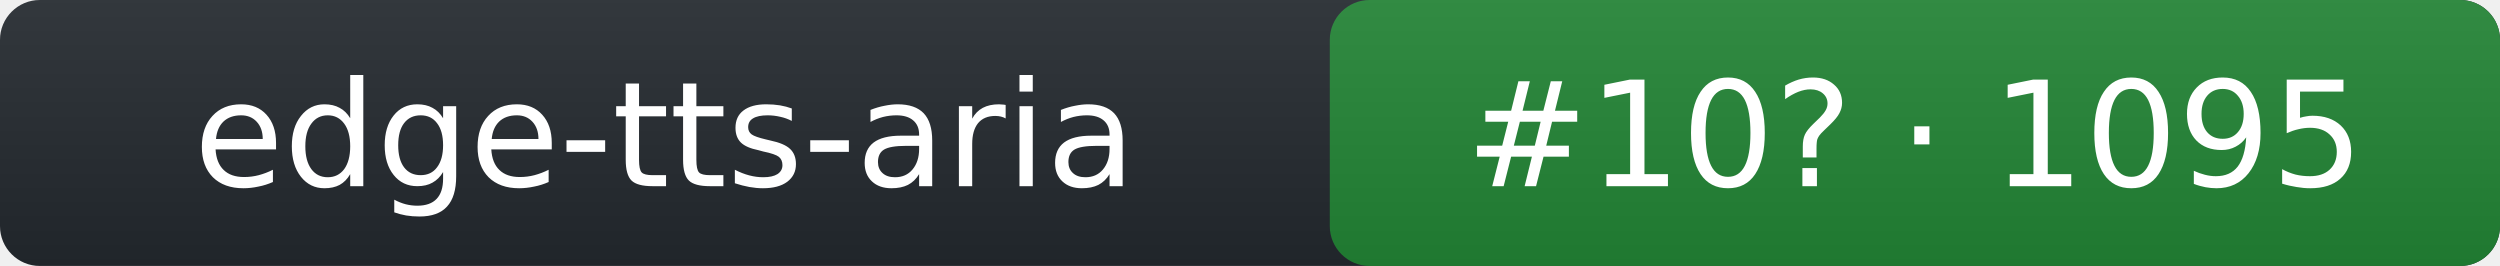
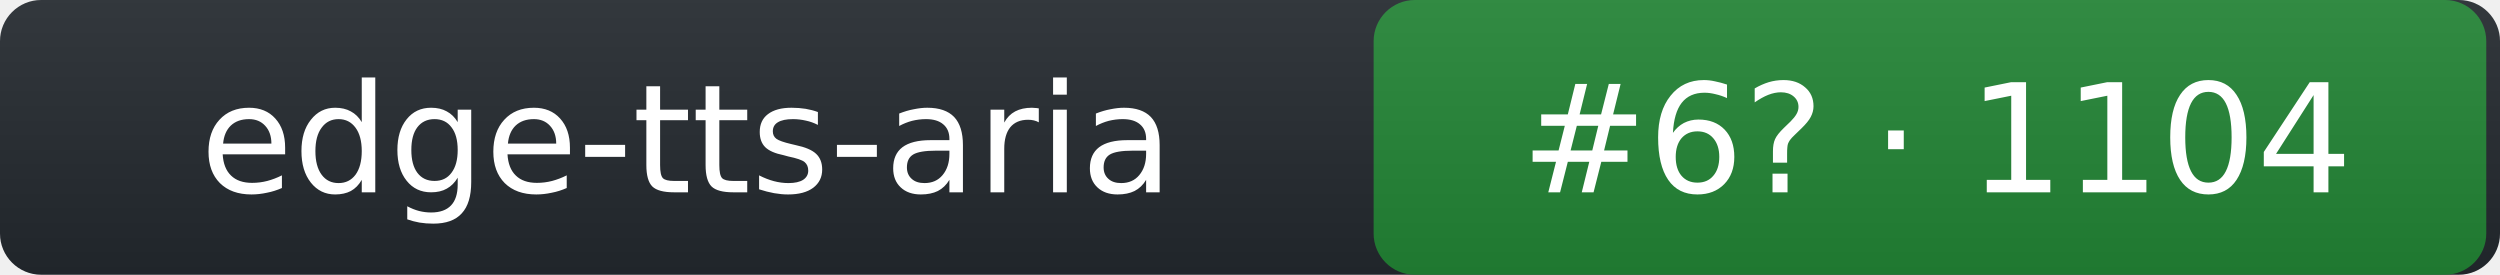
- <svg xmlns="http://www.w3.org/2000/svg" width="188" height="20" role="img" aria-label="edge-tts-aria: rank 10 in tts arena, rating 1095">
+ <svg xmlns="http://www.w3.org/2000/svg" width="182" height="20" role="img" aria-label="edge-tts-aria: rank 6 in tts arena, rating 1104">
  <linearGradient id="s" x2="0" y2="100%">
    <stop offset="0" stop-color="#bbb" stop-opacity=".1" />
    <stop offset="1" stop-opacity=".1" />
  </linearGradient>
-   <rect rx="3" width="188" height="20" fill="#24292f" />
-   <rect rx="3" x="100" width="88" height="20" fill="#238636" />
-   <rect rx="3" width="188" height="20" fill="url(#s)" />
+   <rect rx="3" width="182" height="20" fill="#24292f" />
+   <rect rx="3" x="100" width="81" height="20" fill="#238636" />
+   <rect rx="3" width="182" height="20" fill="url(#s)" />
  <g fill="#fff" text-anchor="middle" font-family="Verdana,DejaVu Sans,Geneva,sans-serif" font-size="11">
    <text x="50" y="14">edge-tts-aria</text>
-     <text x="144" y="14">#10? · 1095</text>
+     <text x="141" y="14">#6? · 1104</text>
  </g>
</svg>
